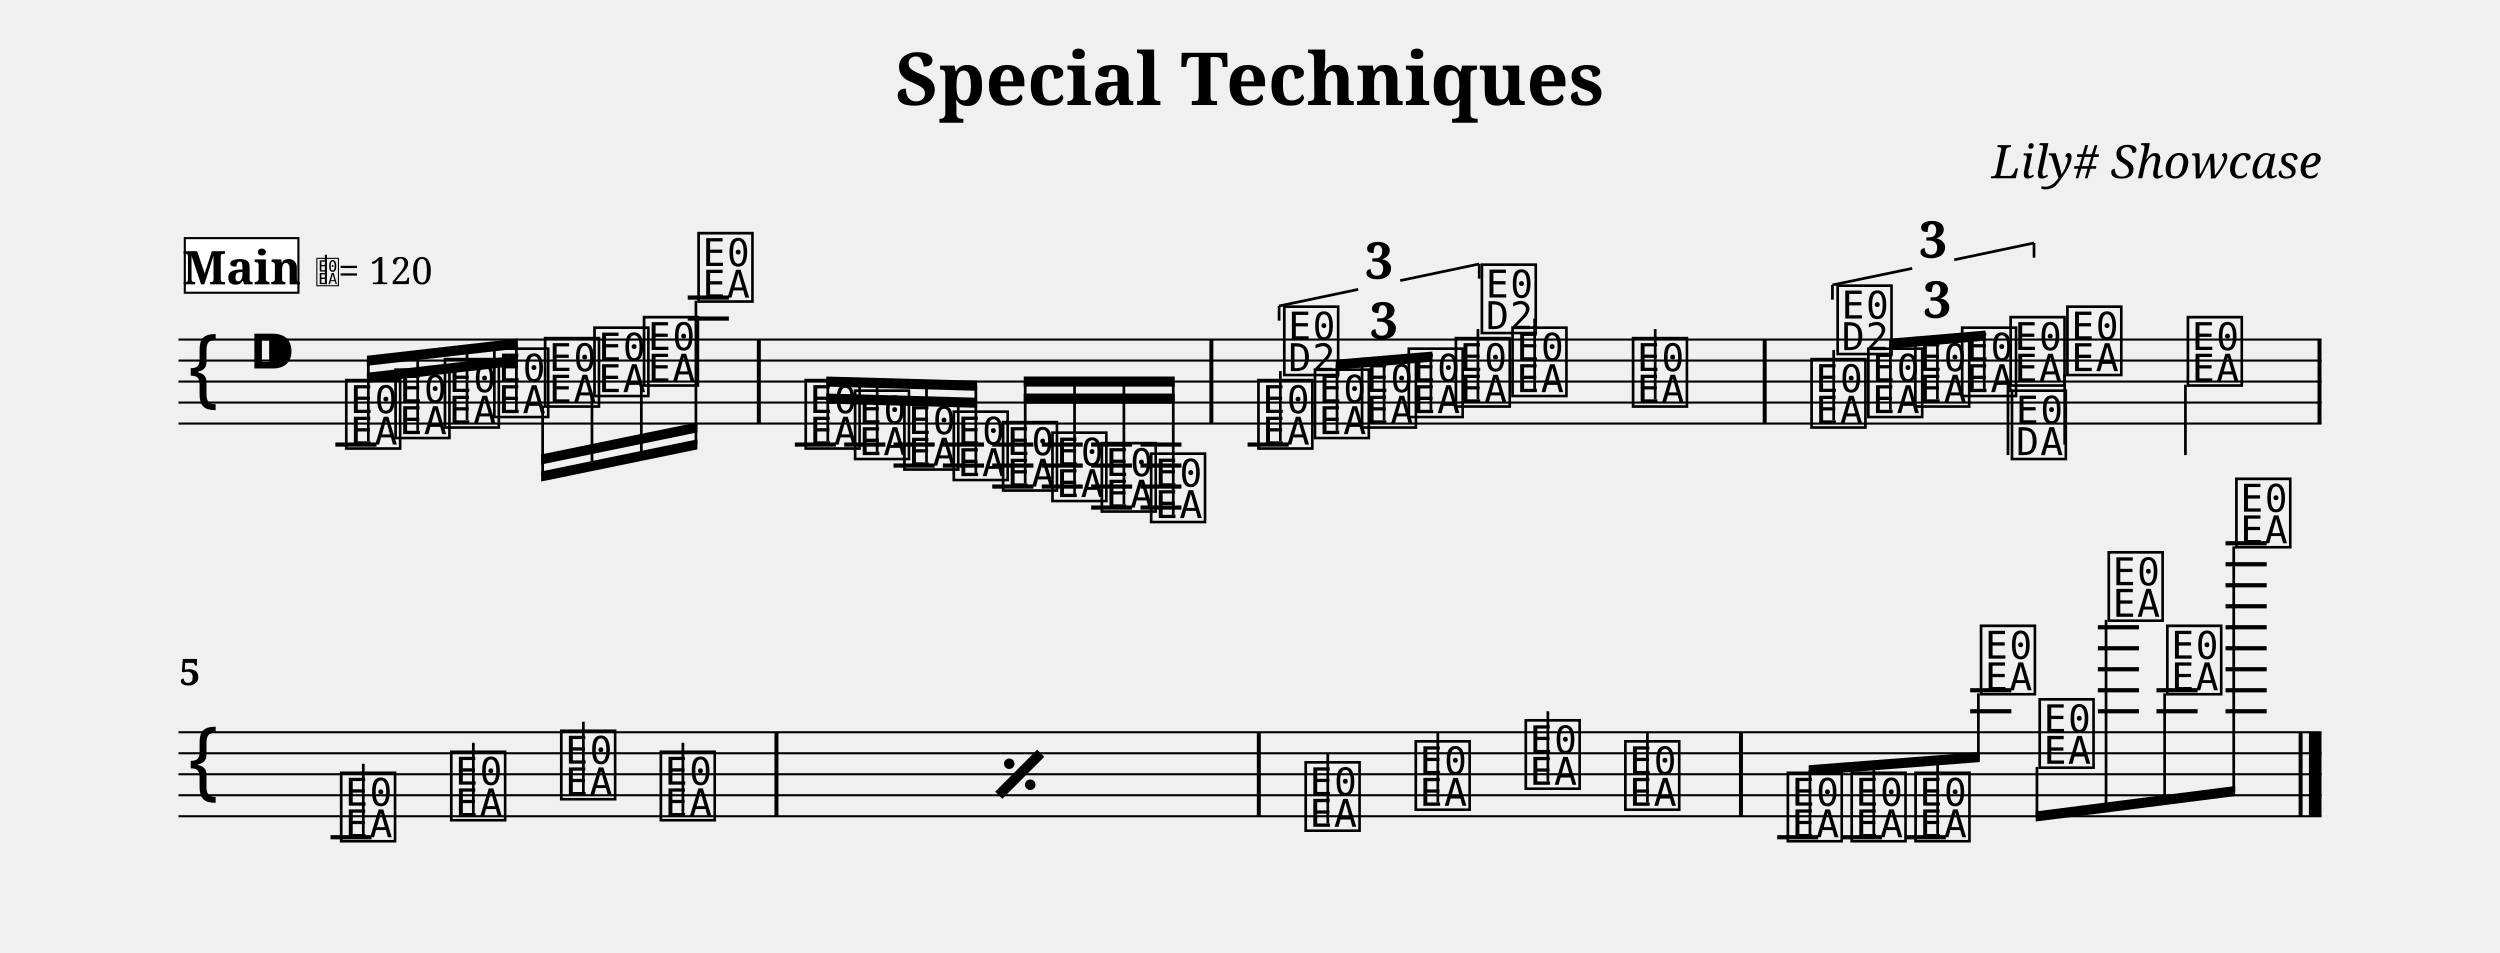
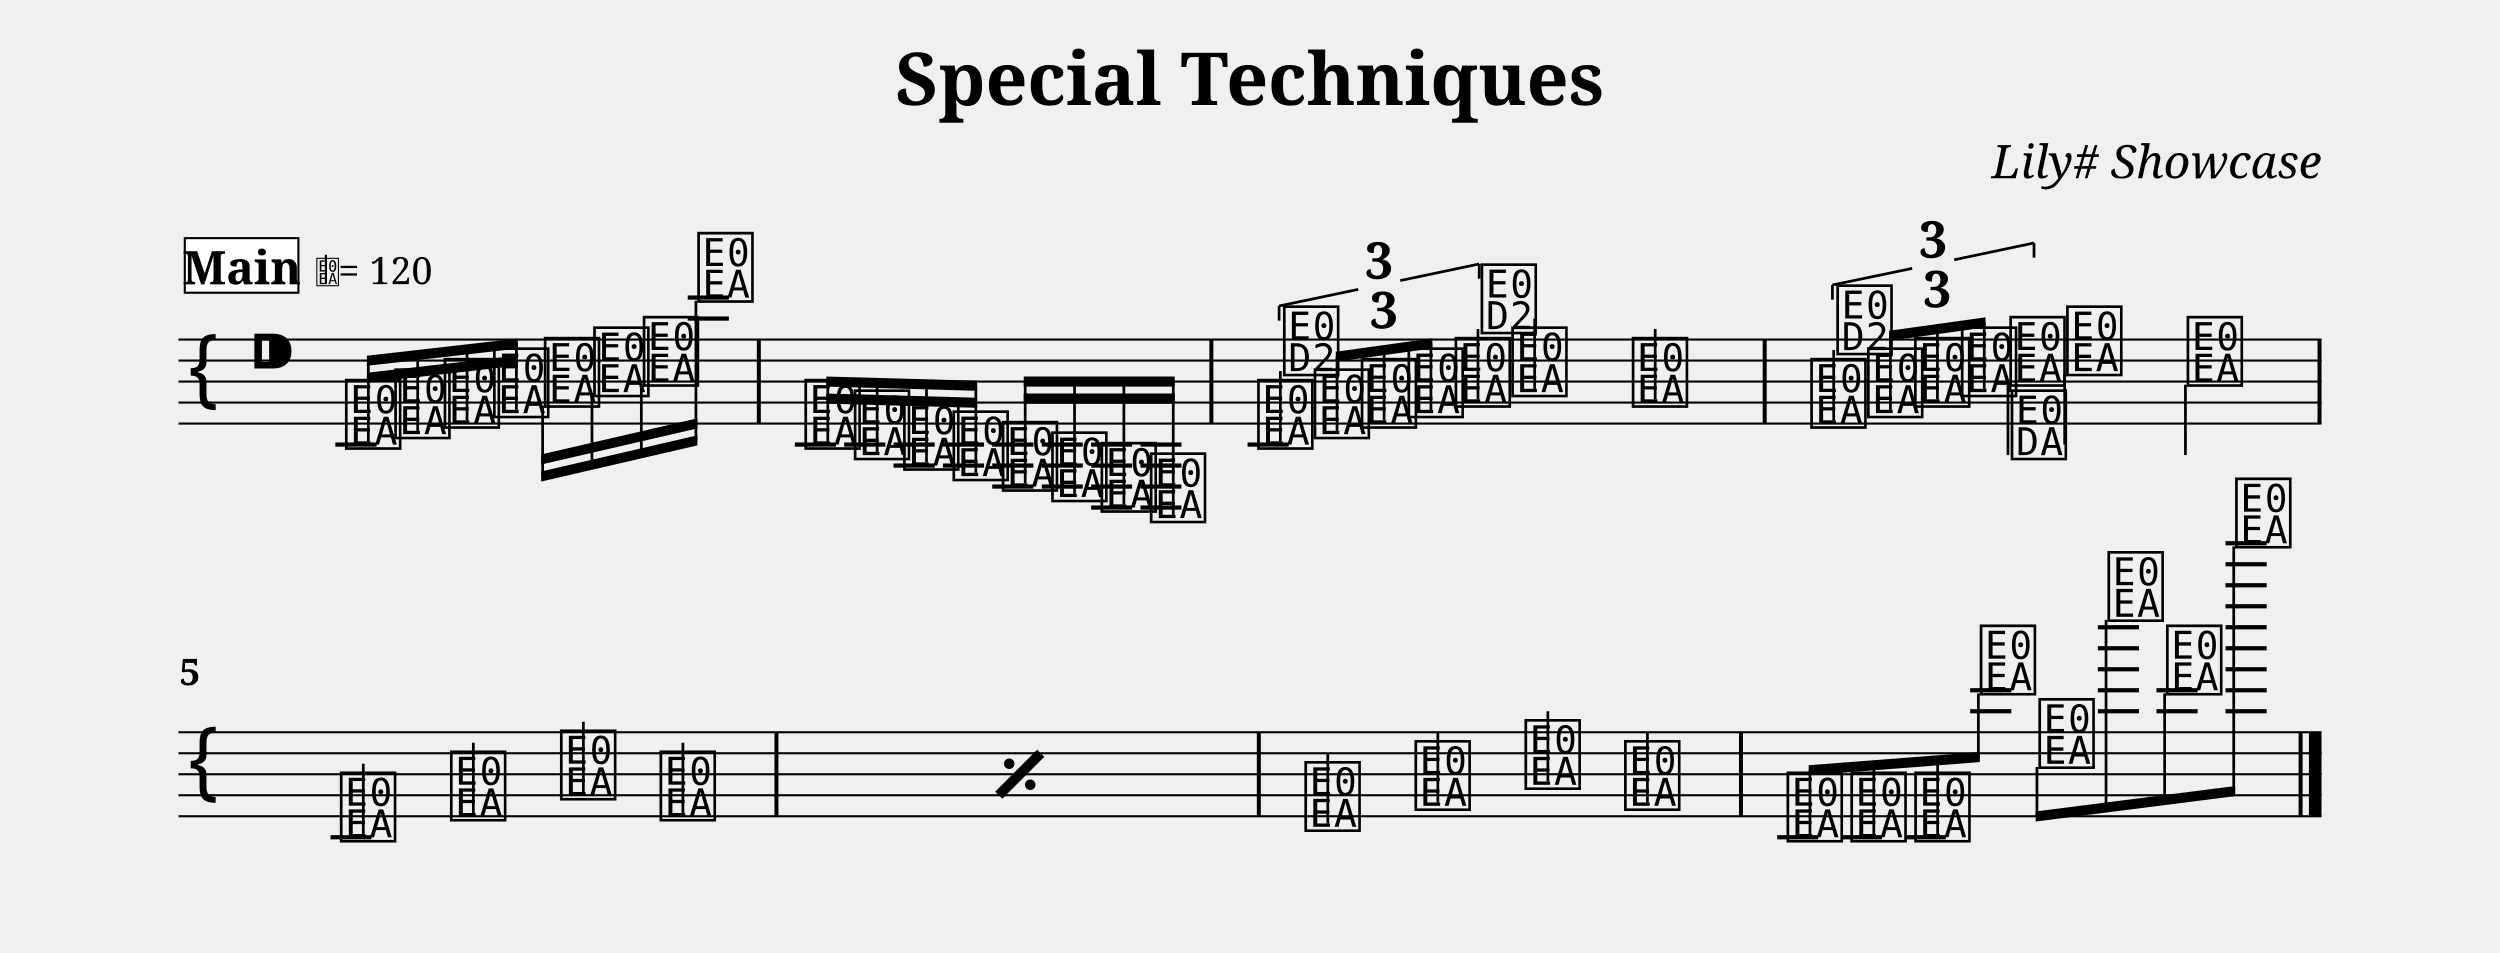
<svg xmlns="http://www.w3.org/2000/svg" width="1190.5" height="453.7" viewBox="0 0 119.05 45.37" font-family="serif">
  <style>
  @font-face { font-family: 'Emmentaler'; src: local('Emmentaler'); }
  .music { font-family: 'Emmentaler', serif; }
</style>
  <text x="59.52" y="5.00" font-size="3.49" font-weight="bold" text-anchor="middle" data-pos="105">Special Techniques</text>
  <text x="110.55" y="8.49" font-size="2.20" font-style="italic" text-anchor="end" data-pos="135">Lily# Showcase</text>
  <g transform="translate(8.50,0.00) scale(1,1)">
    <line x1="0.00" y1="16.17" x2="102.05" y2="16.17" stroke="#000000" stroke-width="0.100" />
    <line x1="0.00" y1="17.17" x2="102.05" y2="17.17" stroke="#000000" stroke-width="0.100" />
    <line x1="0.00" y1="18.17" x2="102.05" y2="18.17" stroke="#000000" stroke-width="0.100" />
    <line x1="0.00" y1="19.17" x2="102.05" y2="19.17" stroke="#000000" stroke-width="0.100" />
    <line x1="0.00" y1="20.17" x2="102.05" y2="20.17" stroke="#000000" stroke-width="0.100" />
    <text class="music" x="0.30" y="19.17" font-size="4.00"></text>
    <text class="music" x="3.30" y="18.17" font-size="4.00" data-pos="163"></text>
    <line x1="7.47" y1="21.17" x2="9.43" y2="21.17" stroke="#000000" stroke-width="0.200" />
    <line x1="24.25" y1="15.17" x2="26.21" y2="15.17" stroke="#000000" stroke-width="0.200" />
    <line x1="24.25" y1="14.17" x2="26.21" y2="14.17" stroke="#000000" stroke-width="0.200" />
    <line x1="29.35" y1="21.17" x2="31.31" y2="21.17" stroke="#000000" stroke-width="0.200" />
    <line x1="31.70" y1="21.17" x2="33.66" y2="21.17" stroke="#000000" stroke-width="0.200" />
    <line x1="34.05" y1="21.17" x2="36.01" y2="21.17" stroke="#000000" stroke-width="0.200" />
    <line x1="34.05" y1="22.17" x2="36.01" y2="22.17" stroke="#000000" stroke-width="0.200" />
    <line x1="36.40" y1="21.17" x2="38.36" y2="21.17" stroke="#000000" stroke-width="0.200" />
    <line x1="36.40" y1="22.17" x2="38.36" y2="22.17" stroke="#000000" stroke-width="0.200" />
    <line x1="38.75" y1="21.17" x2="40.71" y2="21.17" stroke="#000000" stroke-width="0.200" />
    <line x1="38.75" y1="22.17" x2="40.71" y2="22.17" stroke="#000000" stroke-width="0.200" />
    <line x1="38.75" y1="23.17" x2="40.71" y2="23.17" stroke="#000000" stroke-width="0.200" />
    <line x1="41.11" y1="21.17" x2="43.06" y2="21.17" stroke="#000000" stroke-width="0.200" />
    <line x1="41.11" y1="22.17" x2="43.06" y2="22.17" stroke="#000000" stroke-width="0.200" />
    <line x1="41.11" y1="23.17" x2="43.06" y2="23.17" stroke="#000000" stroke-width="0.200" />
    <line x1="43.46" y1="21.17" x2="45.41" y2="21.17" stroke="#000000" stroke-width="0.200" />
    <line x1="43.46" y1="22.17" x2="45.41" y2="22.17" stroke="#000000" stroke-width="0.200" />
    <line x1="43.46" y1="23.17" x2="45.41" y2="23.17" stroke="#000000" stroke-width="0.200" />
    <line x1="43.46" y1="24.17" x2="45.41" y2="24.17" stroke="#000000" stroke-width="0.200" />
    <line x1="45.81" y1="21.17" x2="47.76" y2="21.17" stroke="#000000" stroke-width="0.200" />
    <line x1="45.81" y1="22.17" x2="47.76" y2="22.17" stroke="#000000" stroke-width="0.200" />
    <line x1="45.81" y1="23.17" x2="47.76" y2="23.17" stroke="#000000" stroke-width="0.200" />
    <line x1="45.81" y1="24.17" x2="47.76" y2="24.17" stroke="#000000" stroke-width="0.200" />
    <line x1="50.91" y1="21.17" x2="52.87" y2="21.17" stroke="#000000" stroke-width="0.200" />
    <text class="music" x="7.80" y="21.17" font-size="4.00" data-pos="222"></text>
    <text class="music" x="10.15" y="20.67" font-size="4.00" data-pos="296"></text>
    <text class="music" x="12.50" y="20.17" font-size="4.00" data-pos="298"></text>
    <text class="music" x="14.85" y="19.67" font-size="4.00" data-pos="300"></text>
    <text class="music" x="17.27" y="19.17" font-size="4.00" data-pos="302"></text>
    <text class="music" x="19.62" y="18.67" font-size="4.00" data-pos="304"></text>
    <text class="music" x="21.98" y="18.17" font-size="4.00" data-pos="306"></text>
    <text class="music" x="24.58" y="14.17" font-size="4.00" data-pos="308"></text>
    <text class="music" x="29.68" y="21.17" font-size="4.00" data-pos="338"></text>
    <text class="music" x="32.03" y="21.67" font-size="4.00" data-pos="410"></text>
    <text class="music" x="34.38" y="22.17" font-size="4.00" data-pos="412"></text>
    <text class="music" x="36.73" y="22.67" font-size="4.00" data-pos="414"></text>
    <text class="music" x="39.08" y="23.17" font-size="4.00" data-pos="416"></text>
    <text class="music" x="41.43" y="23.67" font-size="4.00" data-pos="418"></text>
    <text class="music" x="43.78" y="24.17" font-size="4.00" data-pos="420"></text>
    <text class="music" x="46.13" y="24.67" font-size="4.00" data-pos="422"></text>
    <text class="music" x="51.24" y="21.17" font-size="4.00" data-pos="514"></text>
    <line x1="52.47" y1="21.02" x2="52.47" y2="17.67" stroke="#000000" stroke-width="0.130" />
    <text class="music" x="52.47" y="17.67" font-size="4.00"></text>
    <text class="music" x="53.93" y="20.67" font-size="4.00" data-pos="530"></text>
    <text class="music" x="56.17" y="20.17" font-size="4.00" data-pos="533"></text>
    <text class="music" x="58.40" y="19.67" font-size="4.00" data-pos="535"></text>
    <text class="music" x="60.64" y="19.17" font-size="4.00" data-pos="539"></text>
    <line x1="61.88" y1="19.02" x2="61.88" y2="15.67" stroke="#000000" stroke-width="0.130" />
    <text class="music" x="61.88" y="15.67" font-size="4.00"></text>
    <text class="music" x="63.34" y="18.67" font-size="4.00" data-pos="543"></text>
    <line x1="64.58" y1="18.52" x2="64.58" y2="15.17" stroke="#000000" stroke-width="0.130" />
    <text class="music" x="69.08" y="19.17" font-size="4.00" data-pos="546"></text>
    <line x1="70.32" y1="19.02" x2="70.32" y2="15.67" stroke="#000000" stroke-width="0.130" />
    <text class="music" x="77.58" y="20.17" font-size="4.00" data-pos="565"></text>
    <line x1="78.82" y1="20.02" x2="78.82" y2="16.67" stroke="#000000" stroke-width="0.130" />
    <text class="music" x="78.82" y="16.67" font-size="4.00"></text>
    <text class="music" x="80.28" y="19.67" font-size="4.00" data-pos="581"></text>
    <text class="music" x="82.52" y="19.17" font-size="4.00" data-pos="584"></text>
    <text class="music" x="84.75" y="18.67" font-size="4.00" data-pos="586"></text>
    <text class="music" x="87.06" y="18.17" font-size="4.00" data-pos="590"></text>
    <line x1="87.12" y1="18.32" x2="87.12" y2="21.67" stroke="#000000" stroke-width="0.130" />
    <text class="music" x="87.12" y="21.67" font-size="4.00"></text>
    <text class="music" x="89.76" y="17.67" font-size="4.00" data-pos="594"></text>
    <line x1="89.82" y1="17.82" x2="89.82" y2="21.17" stroke="#000000" stroke-width="0.130" />
    <text class="music" x="95.50" y="18.17" font-size="4.00" data-pos="597"></text>
    <line x1="95.57" y1="18.32" x2="95.57" y2="21.67" stroke="#000000" stroke-width="0.130" />
    <rect x="27.54" y="16.17" width="0.19" height="4.00" data-pos="311" />
    <rect x="49.09" y="16.17" width="0.19" height="4.00" data-pos="424" />
    <rect x="75.44" y="16.17" width="0.19" height="4.00" data-pos="548" />
    <rect x="101.86" y="16.17" width="0.19" height="4.00" data-pos="599" />
    <polygon points="8.97,17.75 16.16,16.93 16.16,17.41 8.97,18.23" />
    <polygon points="8.97,16.94 16.16,16.12 16.16,16.60 8.97,17.42" />
    <line x1="9.04" y1="21.02" x2="9.04" y2="17.17" stroke="#000000" stroke-width="0.130" />
    <line x1="11.39" y1="20.52" x2="11.39" y2="16.90" stroke="#000000" stroke-width="0.130" />
    <line x1="13.74" y1="20.02" x2="13.74" y2="16.63" stroke="#000000" stroke-width="0.130" />
    <line x1="16.09" y1="19.52" x2="16.09" y2="16.36" stroke="#000000" stroke-width="0.130" />
-     <polygon points="17.27,22.45 24.71,20.92 24.71,21.40 17.27,22.93" />
-     <polygon points="17.27,21.64 24.71,20.11 24.71,20.59 17.27,22.12" />
+     <polygon points="17.27,22.45 24.71,20.73 24.71,21.21 17.27,22.93" />
+     <polygon points="17.27,21.64 24.71,19.92 24.71,20.40 17.27,22.12" />
    <line x1="17.34" y1="19.32" x2="17.34" y2="22.67" stroke="#000000" stroke-width="0.130" />
-     <line x1="19.69" y1="18.82" x2="19.69" y2="22.19" stroke="#000000" stroke-width="0.130" />
-     <line x1="22.04" y1="18.32" x2="22.04" y2="21.71" stroke="#000000" stroke-width="0.130" />
-     <line x1="24.64" y1="14.32" x2="24.64" y2="21.17" stroke="#000000" stroke-width="0.130" />
+     <line x1="19.69" y1="18.82" x2="19.69" y2="22.13" stroke="#000000" stroke-width="0.130" />
+     <line x1="22.04" y1="18.32" x2="22.04" y2="21.59" stroke="#000000" stroke-width="0.130" />
+     <line x1="24.64" y1="14.32" x2="24.64" y2="20.98" stroke="#000000" stroke-width="0.130" />
    <polygon points="30.85,18.74 38.03,18.94 38.03,19.42 30.85,19.22" />
    <polygon points="30.85,17.93 38.03,18.13 38.03,18.61 30.85,18.41" />
    <line x1="30.92" y1="21.02" x2="30.92" y2="18.17" stroke="#000000" stroke-width="0.130" />
    <line x1="33.27" y1="21.52" x2="33.27" y2="18.24" stroke="#000000" stroke-width="0.130" />
    <line x1="35.62" y1="22.02" x2="35.62" y2="18.30" stroke="#000000" stroke-width="0.130" />
    <line x1="37.97" y1="22.52" x2="37.97" y2="18.36" stroke="#000000" stroke-width="0.130" />
    <polygon points="40.25,18.74 47.44,18.74 47.44,19.22 40.25,19.22" />
    <polygon points="40.25,17.93 47.44,17.93 47.44,18.41 40.25,18.41" />
    <line x1="40.32" y1="23.02" x2="40.32" y2="18.17" stroke="#000000" stroke-width="0.130" />
    <line x1="42.67" y1="23.52" x2="42.67" y2="18.17" stroke="#000000" stroke-width="0.130" />
    <line x1="45.02" y1="24.02" x2="45.02" y2="18.17" stroke="#000000" stroke-width="0.130" />
    <line x1="47.37" y1="24.52" x2="47.37" y2="18.17" stroke="#000000" stroke-width="0.130" />
-     <polygon points="55.11,17.13 59.71,16.74 59.71,17.22 55.11,17.61" />
-     <line x1="55.17" y1="20.52" x2="55.17" y2="17.36" stroke="#000000" stroke-width="0.130" />
-     <line x1="57.41" y1="20.02" x2="57.41" y2="17.17" stroke="#000000" stroke-width="0.130" />
-     <line x1="59.64" y1="19.52" x2="59.64" y2="16.98" stroke="#000000" stroke-width="0.130" />
-     <polygon points="81.46,16.13 86.05,15.74 86.05,16.22 81.46,16.61" />
-     <line x1="81.52" y1="19.52" x2="81.52" y2="16.36" stroke="#000000" stroke-width="0.130" />
-     <line x1="83.76" y1="19.02" x2="83.76" y2="16.17" stroke="#000000" stroke-width="0.130" />
-     <line x1="85.99" y1="18.52" x2="85.99" y2="15.98" stroke="#000000" stroke-width="0.130" />
+     <polygon points="55.11,16.75 59.71,16.11 59.71,16.59 55.11,17.23" />
+     <line x1="55.17" y1="20.52" x2="55.17" y2="16.98" stroke="#000000" stroke-width="0.130" />
+     <line x1="57.41" y1="20.02" x2="57.41" y2="16.67" stroke="#000000" stroke-width="0.130" />
+     <line x1="59.64" y1="19.52" x2="59.64" y2="16.36" stroke="#000000" stroke-width="0.130" />
+     <polygon points="81.46,15.75 86.05,15.11 86.05,15.59 81.46,16.23" />
+     <line x1="81.52" y1="19.52" x2="81.52" y2="15.98" stroke="#000000" stroke-width="0.130" />
+     <line x1="83.76" y1="19.02" x2="83.76" y2="15.67" stroke="#000000" stroke-width="0.130" />
+     <line x1="85.99" y1="18.52" x2="85.99" y2="15.36" stroke="#000000" stroke-width="0.130" />
    <line x1="0.00" y1="34.87" x2="102.05" y2="34.87" stroke="#000000" stroke-width="0.100" />
    <line x1="0.00" y1="35.87" x2="102.05" y2="35.87" stroke="#000000" stroke-width="0.100" />
    <line x1="0.00" y1="36.87" x2="102.05" y2="36.87" stroke="#000000" stroke-width="0.100" />
    <line x1="0.00" y1="37.87" x2="102.05" y2="37.87" stroke="#000000" stroke-width="0.100" />
    <line x1="0.00" y1="38.87" x2="102.05" y2="38.87" stroke="#000000" stroke-width="0.100" />
    <text class="music" x="0.30" y="37.87" font-size="4.00"></text>
    <line x1="7.24" y1="39.87" x2="9.19" y2="39.87" stroke="#000000" stroke-width="0.200" />
    <line x1="76.13" y1="39.87" x2="78.08" y2="39.87" stroke="#000000" stroke-width="0.200" />
    <line x1="79.17" y1="39.87" x2="81.12" y2="39.87" stroke="#000000" stroke-width="0.200" />
    <line x1="82.21" y1="39.87" x2="84.16" y2="39.87" stroke="#000000" stroke-width="0.200" />
    <line x1="85.32" y1="33.87" x2="87.28" y2="33.87" stroke="#000000" stroke-width="0.200" />
    <line x1="85.32" y1="32.87" x2="87.28" y2="32.87" stroke="#000000" stroke-width="0.200" />
    <line x1="91.40" y1="33.87" x2="93.36" y2="33.87" stroke="#000000" stroke-width="0.200" />
    <line x1="91.40" y1="32.87" x2="93.36" y2="32.87" stroke="#000000" stroke-width="0.200" />
    <line x1="91.40" y1="31.87" x2="93.36" y2="31.87" stroke="#000000" stroke-width="0.200" />
    <line x1="91.40" y1="30.87" x2="93.36" y2="30.87" stroke="#000000" stroke-width="0.200" />
    <line x1="91.40" y1="29.87" x2="93.36" y2="29.87" stroke="#000000" stroke-width="0.200" />
    <line x1="94.19" y1="33.87" x2="96.15" y2="33.87" stroke="#000000" stroke-width="0.200" />
    <line x1="94.19" y1="32.87" x2="96.15" y2="32.87" stroke="#000000" stroke-width="0.200" />
    <line x1="97.48" y1="33.87" x2="99.44" y2="33.87" stroke="#000000" stroke-width="0.200" />
    <line x1="97.48" y1="32.87" x2="99.44" y2="32.87" stroke="#000000" stroke-width="0.200" />
    <line x1="97.48" y1="31.87" x2="99.44" y2="31.87" stroke="#000000" stroke-width="0.200" />
    <line x1="97.48" y1="30.87" x2="99.44" y2="30.87" stroke="#000000" stroke-width="0.200" />
    <line x1="97.48" y1="29.87" x2="99.44" y2="29.87" stroke="#000000" stroke-width="0.200" />
    <line x1="97.48" y1="28.87" x2="99.44" y2="28.87" stroke="#000000" stroke-width="0.200" />
    <line x1="97.48" y1="27.87" x2="99.44" y2="27.87" stroke="#000000" stroke-width="0.200" />
    <line x1="97.48" y1="26.87" x2="99.44" y2="26.87" stroke="#000000" stroke-width="0.200" />
    <line x1="97.48" y1="25.87" x2="99.44" y2="25.87" stroke="#000000" stroke-width="0.200" />
    <text class="music" x="7.56" y="39.87" font-size="4.00" data-pos="697"></text>
    <line x1="8.80" y1="39.72" x2="8.80" y2="36.37" stroke="#000000" stroke-width="0.130" />
    <text class="music" x="12.80" y="38.87" font-size="4.00" data-pos="700"></text>
    <line x1="14.04" y1="38.72" x2="14.04" y2="35.37" stroke="#000000" stroke-width="0.130" />
    <text class="music" x="18.04" y="37.87" font-size="4.00" data-pos="702"></text>
    <line x1="19.28" y1="37.72" x2="19.28" y2="34.37" stroke="#000000" stroke-width="0.130" />
    <text class="music" x="22.78" y="38.87" font-size="4.00" data-pos="704"></text>
    <line x1="24.02" y1="38.72" x2="24.02" y2="35.37" stroke="#000000" stroke-width="0.130" />
    <text class="music" x="53.49" y="39.37" font-size="4.00" data-pos="710"></text>
    <line x1="54.73" y1="39.22" x2="54.73" y2="35.87" stroke="#000000" stroke-width="0.130" />
    <text class="music" x="58.73" y="38.37" font-size="4.00" data-pos="715"></text>
    <line x1="59.97" y1="38.22" x2="59.97" y2="34.87" stroke="#000000" stroke-width="0.130" />
    <text class="music" x="63.97" y="37.37" font-size="4.00" data-pos="717"></text>
    <line x1="65.21" y1="37.22" x2="65.21" y2="33.87" stroke="#000000" stroke-width="0.130" />
    <text class="music" x="68.71" y="38.37" font-size="4.00" data-pos="719"></text>
    <line x1="69.95" y1="38.22" x2="69.95" y2="34.87" stroke="#000000" stroke-width="0.130" />
    <text class="music" x="76.45" y="39.87" font-size="4.00" data-pos="745"></text>
    <text class="music" x="79.49" y="39.87" font-size="4.00" data-pos="801"></text>
    <text class="music" x="82.53" y="39.87" font-size="4.00" data-pos="803"></text>
    <text class="music" x="85.65" y="32.87" font-size="4.00" data-pos="805"></text>
    <text class="music" x="88.44" y="36.37" font-size="4.00" data-pos="809"></text>
    <text class="music" x="91.73" y="29.37" font-size="4.00" data-pos="812"></text>
    <text class="music" x="94.52" y="32.87" font-size="4.00" data-pos="816"></text>
    <text class="music" x="97.81" y="25.87" font-size="4.00" data-pos="819"></text>
    <rect x="28.38" y="34.87" width="0.19" height="4.00" data-pos="705" />
    <rect x="51.35" y="34.87" width="0.19" height="4.00" data-pos="708" />
    <rect x="74.31" y="34.87" width="0.19" height="4.00" data-pos="721" />
    <rect x="100.96" y="34.87" width="0.19" height="4.00" data-pos="823" />
    <rect x="101.45" y="34.87" width="0.60" height="4.00" data-pos="823" />
    <polygon points="77.63,36.44 85.78,35.81 85.78,36.29 77.63,36.92" />
    <line x1="77.69" y1="39.72" x2="77.69" y2="36.68" stroke="#000000" stroke-width="0.130" />
    <line x1="80.73" y1="39.72" x2="80.73" y2="36.44" stroke="#000000" stroke-width="0.130" />
    <line x1="83.77" y1="39.72" x2="83.77" y2="36.21" stroke="#000000" stroke-width="0.130" />
    <line x1="85.71" y1="33.02" x2="85.71" y2="36.06" stroke="#000000" stroke-width="0.130" />
    <polygon points="88.44,38.64 97.94,37.43 97.94,37.91 88.44,39.12" />
    <line x1="88.50" y1="36.52" x2="88.50" y2="38.87" stroke="#000000" stroke-width="0.130" />
    <line x1="91.79" y1="29.52" x2="91.79" y2="38.45" stroke="#000000" stroke-width="0.130" />
    <line x1="94.58" y1="33.02" x2="94.58" y2="38.10" stroke="#000000" stroke-width="0.130" />
    <line x1="97.87" y1="26.02" x2="97.87" y2="37.68" stroke="#000000" stroke-width="0.130" />
-     <text x="57.41" y="16.13" font-size="2.40" font-weight="bold" text-anchor="middle" data-pos="517">3</text>
+     <text x="57.41" y="15.63" font-size="2.40" font-weight="bold" text-anchor="middle" data-pos="517">3</text>
    <line x1="52.41" y1="14.57" x2="52.41" y2="15.27" stroke="#000000" stroke-width="0.130" data-pos="451" />
    <line x1="52.41" y1="14.57" x2="56.18" y2="13.78" stroke="#000000" stroke-width="0.130" data-pos="451" />
    <line x1="58.18" y1="13.36" x2="61.94" y2="12.57" stroke="#000000" stroke-width="0.130" data-pos="451" />
    <line x1="61.94" y1="12.57" x2="61.94" y2="13.27" stroke="#000000" stroke-width="0.130" data-pos="451" />
    <text x="57.18" y="13.27" font-size="2.40" font-weight="bold" text-anchor="middle" data-pos="451">3</text>
-     <text x="83.76" y="15.13" font-size="2.40" font-weight="bold" text-anchor="middle" data-pos="568">3</text>
+     <text x="83.76" y="14.63" font-size="2.40" font-weight="bold" text-anchor="middle" data-pos="568">3</text>
    <line x1="78.76" y1="13.57" x2="78.76" y2="14.27" stroke="#000000" stroke-width="0.130" data-pos="550" />
    <line x1="78.76" y1="13.57" x2="82.56" y2="12.78" stroke="#000000" stroke-width="0.130" data-pos="550" />
    <line x1="84.56" y1="12.37" x2="88.36" y2="11.57" stroke="#000000" stroke-width="0.130" data-pos="550" />
    <line x1="88.36" y1="11.57" x2="88.36" y2="12.27" stroke="#000000" stroke-width="0.130" data-pos="550" />
    <text x="83.56" y="12.27" font-size="2.40" font-weight="bold" text-anchor="middle" data-pos="550">3</text>
    <line x1="39.06" y1="37.87" x2="41.06" y2="35.87" stroke="#000000" stroke-width="0.480" data-pos="627" />
    <circle cx="39.56" cy="36.37" r="0.25" data-pos="627" />
    <circle cx="40.56" cy="37.37" r="0.25" data-pos="627" />
    <text x="0.05" y="32.63" font-size="1.75" font-weight="bold">5</text>
    <rect x="0.30" y="11.34" width="5.41" height="2.60" fill="#FFFFFF" stroke="#000000" stroke-width="0.100" data-pos="828" />
    <text x="3.01" y="13.54" font-size="2.20" font-weight="bold" text-anchor="middle" data-pos="828">Main</text>
    <text class="music" x="6.51" y="13.53" font-size="1.60" data-pos="0"></text>
    <line x1="7.02" y1="13.53" x2="7.02" y2="12.13" stroke="#000000" stroke-width="0.100" data-pos="0" />
    <text x="7.61" y="13.53" font-size="1.80" data-pos="0">= 120</text>
  </g>
</svg>
